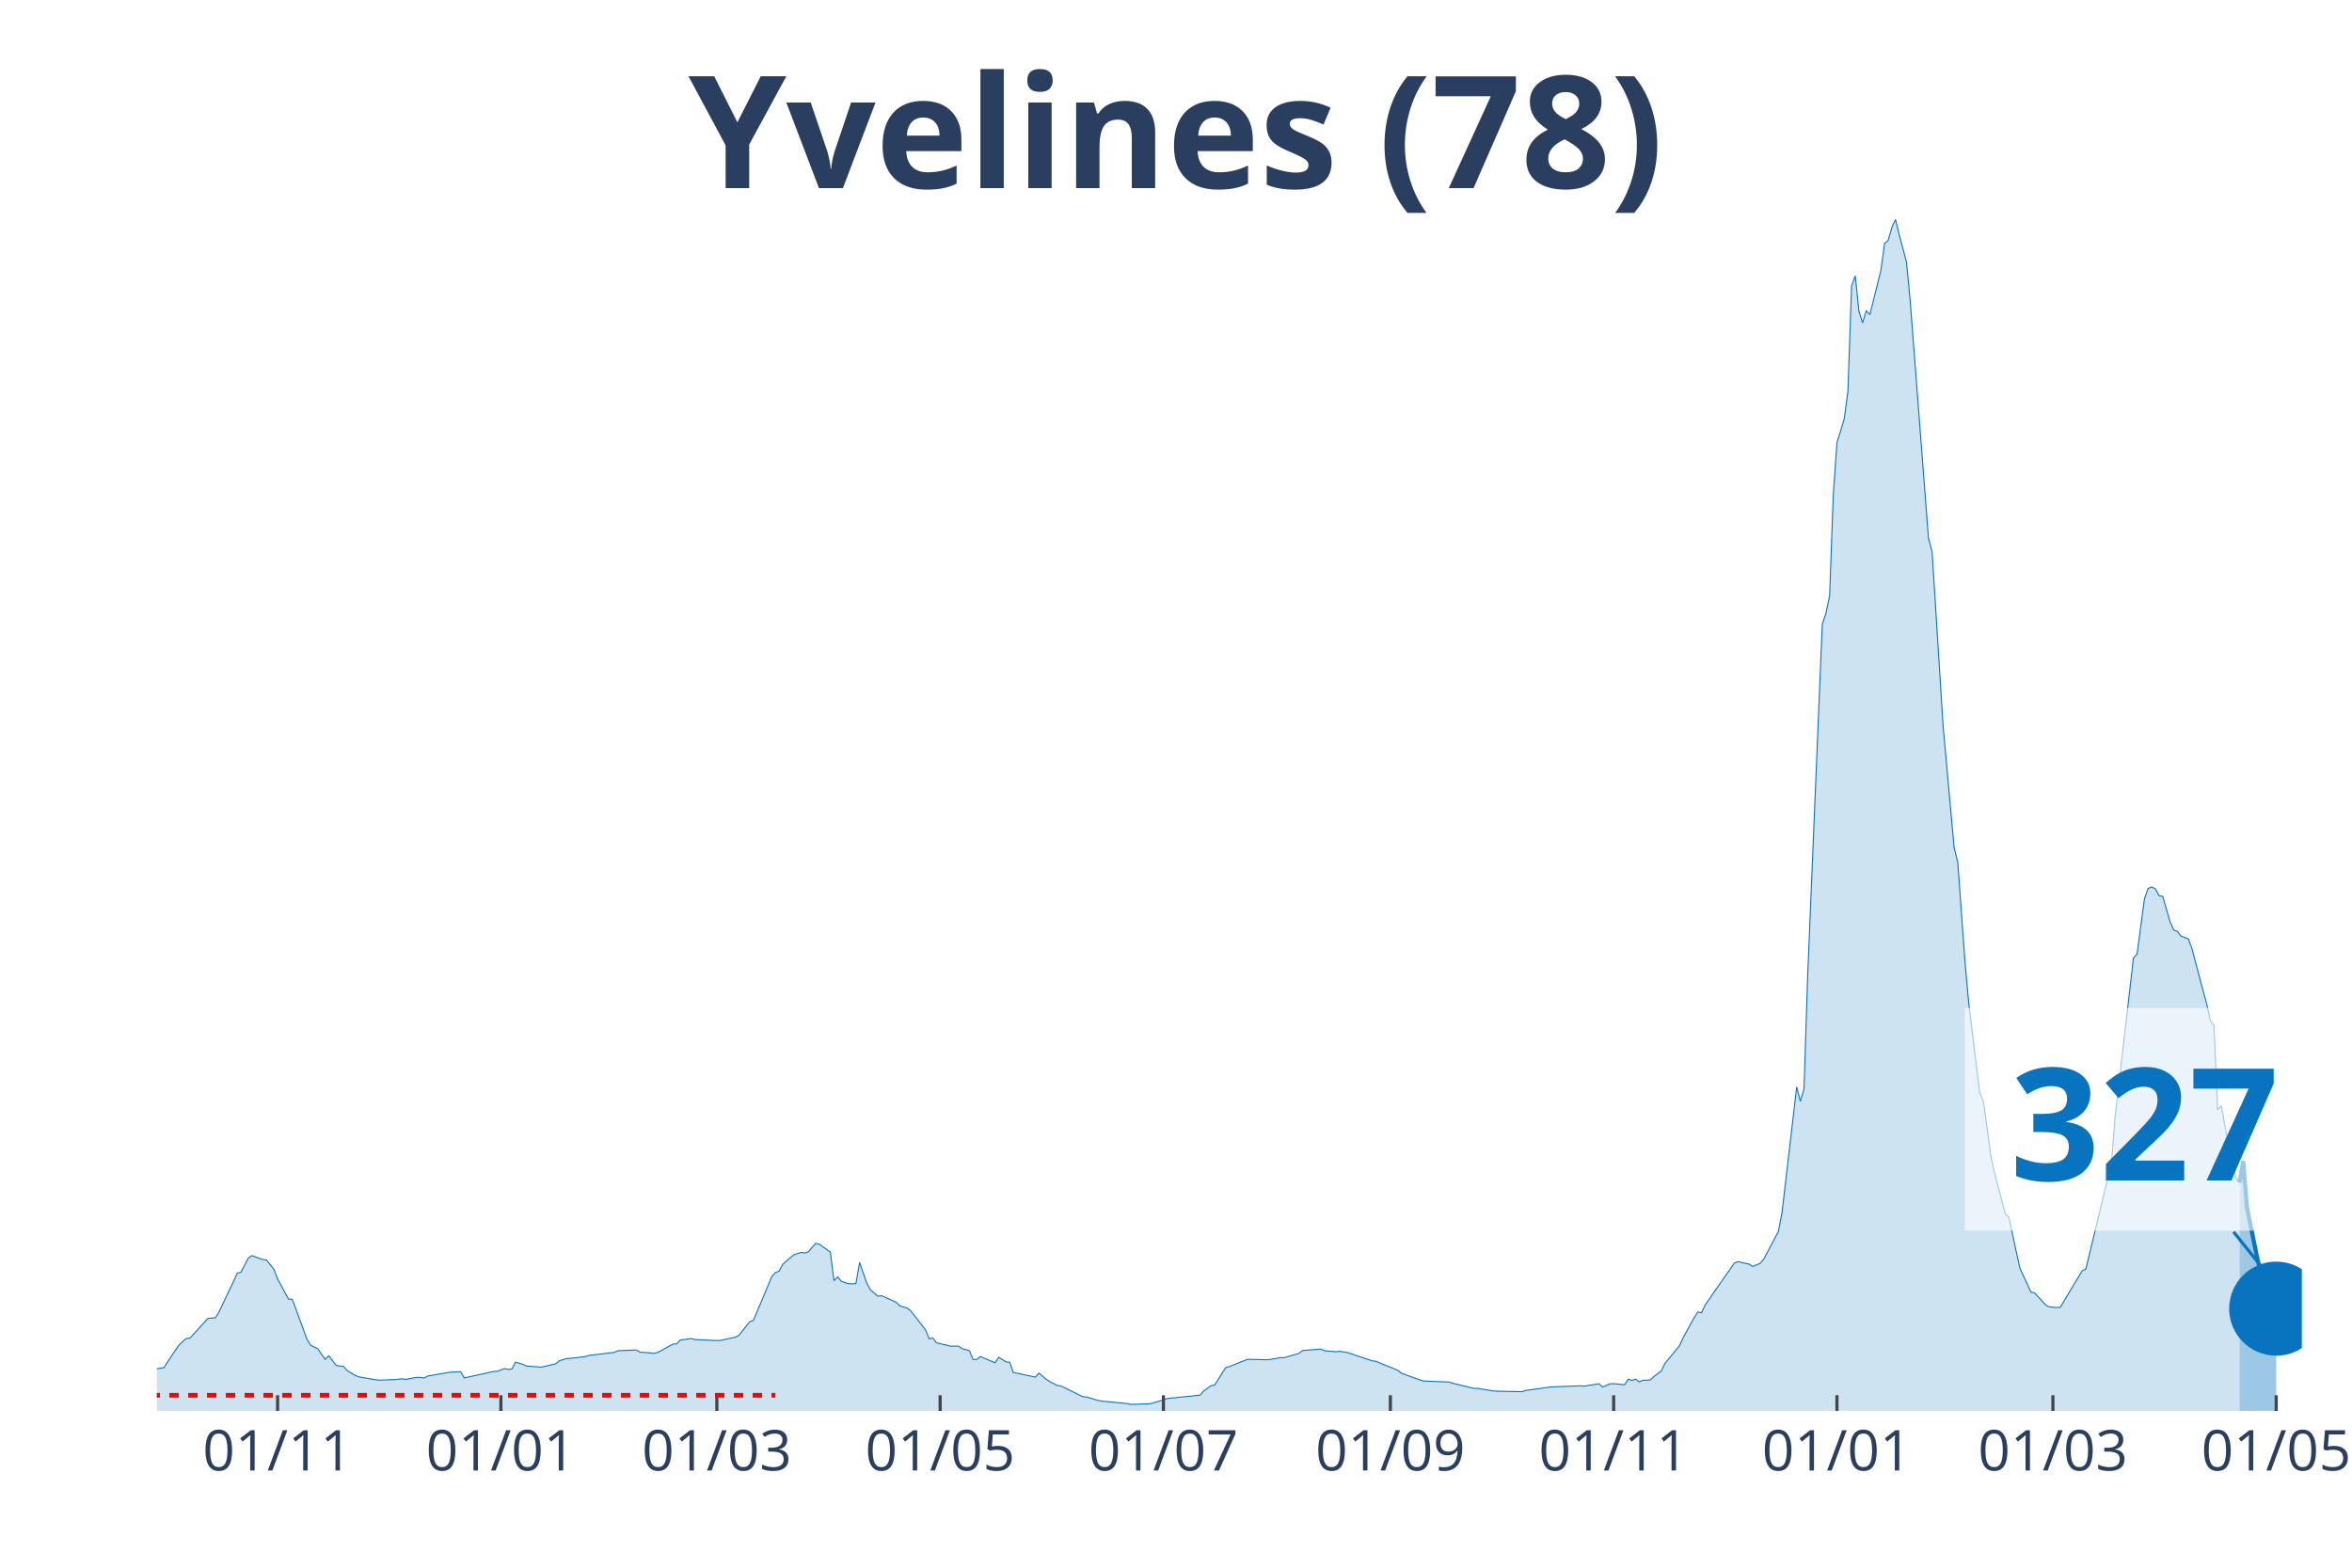
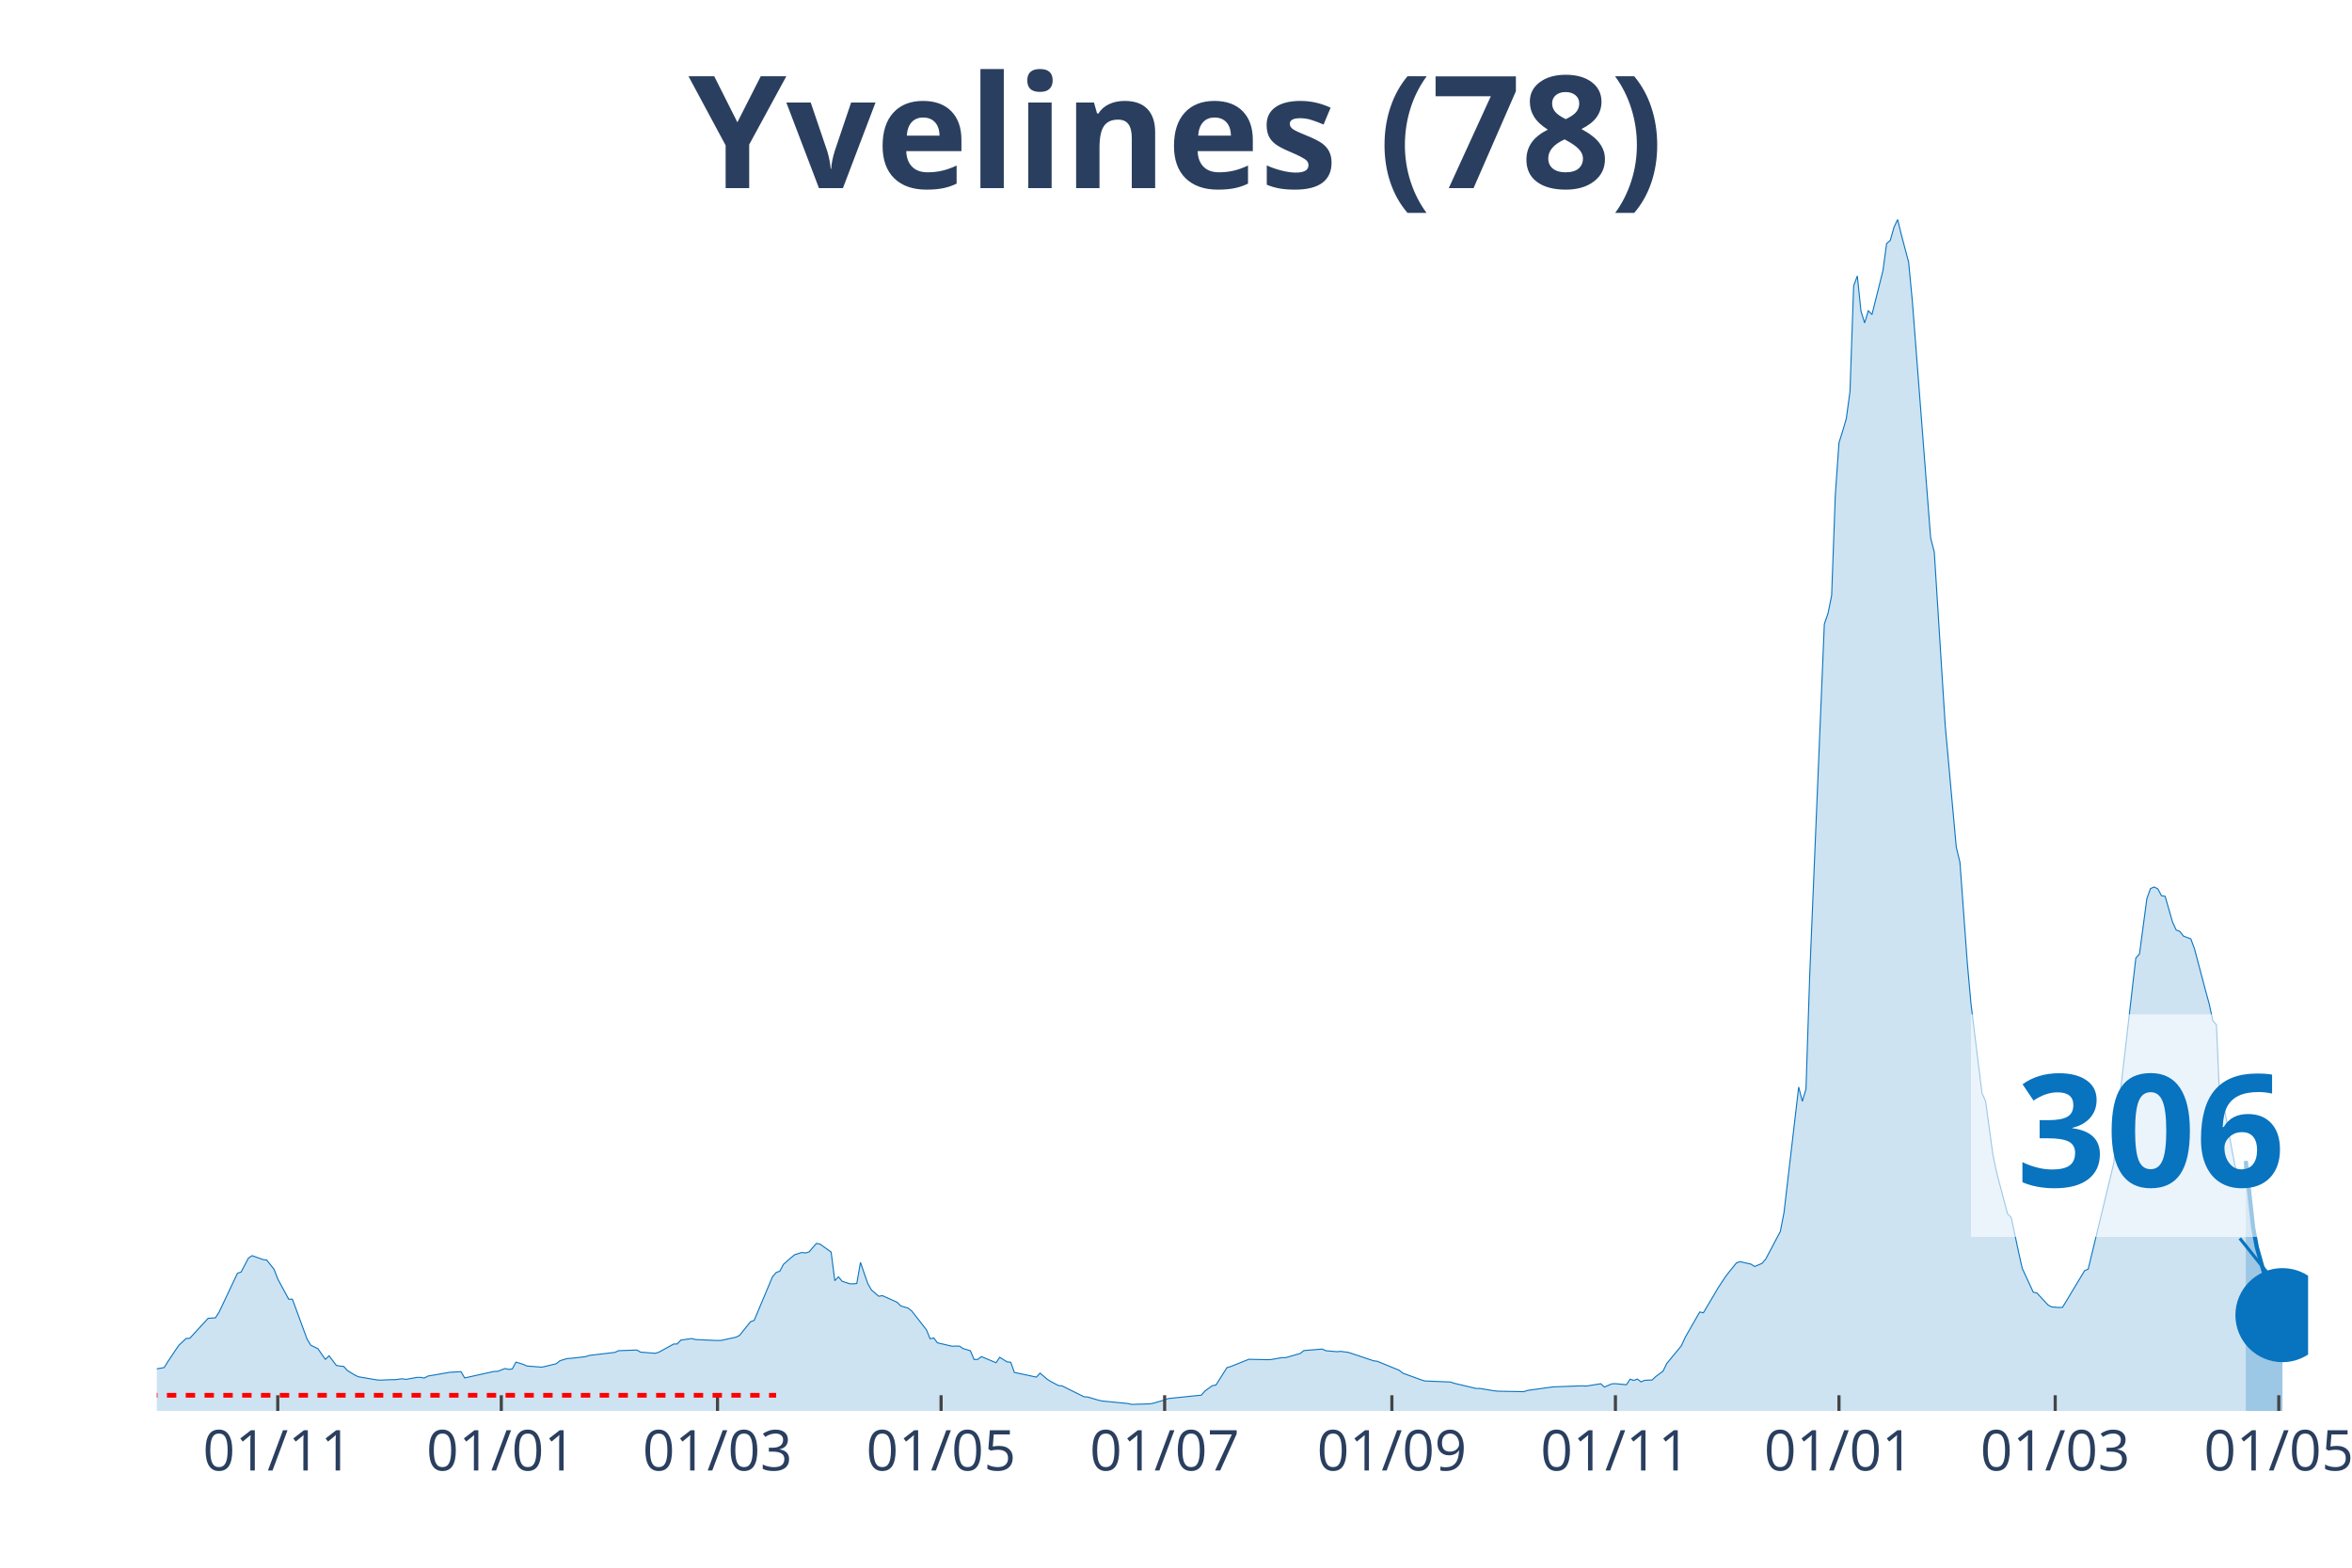
<svg xmlns="http://www.w3.org/2000/svg" class="main-svg" width="1125" height="750" style="" viewBox="0 0 750 500">
  <rect x="0" y="0" width="750" height="500" style="fill: rgb(0, 0, 0); fill-opacity: 0;" />
-   <defs id="defs-b28207">
+   <defs id="defs-5f3e75">
    <g class="clips">
-       <clipPath id="clipb28207xyplot" class="plotclip">
-         <rect width="684" height="380" />
+       <clipPath id="clip5f3e75xyplot" class="plotclip">
+         <rect width="686" height="380" />
      </clipPath>
-       <clipPath class="axesclip" id="clipb28207x">
-         <rect x="50" y="0" width="684" height="500" />
+       <clipPath class="axesclip" id="clip5f3e75x">
+         <rect x="50" y="0" width="686" height="500" />
      </clipPath>
-       <clipPath class="axesclip" id="clipb28207y">
+       <clipPath class="axesclip" id="clip5f3e75y">
        <rect x="0" y="70" width="750" height="380" />
      </clipPath>
-       <clipPath class="axesclip" id="clipb28207xy">
-         <rect x="50" y="70" width="684" height="380" />
+       <clipPath class="axesclip" id="clip5f3e75xy">
+         <rect x="50" y="70" width="686" height="380" />
      </clipPath>
    </g>
    <g class="gradients" />
  </defs>
  <g class="bglayer">
-     <rect class="bg" x="50" y="70" width="684" height="380" style="fill: rgb(0, 0, 0); fill-opacity: 0; stroke-width: 0;" />
+     <rect class="bg" x="50" y="70" width="686" height="380" style="fill: rgb(0, 0, 0); fill-opacity: 0; stroke-width: 0;" />
  </g>
  <g class="layer-below">
    <g class="imagelayer" />
    <g class="shapelayer" />
  </g>
  <g class="cartesianlayer">
    <g class="subplot xy">
      <g class="layer-subplot">
        <g class="shapelayer" />
        <g class="imagelayer" />
      </g>
      <g class="gridlayer">
        <g class="x">
-           <path class="xgrid crisp" transform="translate(88.52,0)" d="M0,70v380" style="stroke: rgb(255, 255, 255); stroke-opacity: 1; stroke-width: 1px;" />
-           <path class="xgrid crisp" transform="translate(159.72,0)" d="M0,70v380" style="stroke: rgb(255, 255, 255); stroke-opacity: 1; stroke-width: 1px;" />
-           <path class="xgrid crisp" transform="translate(228.59,0)" d="M0,70v380" style="stroke: rgb(255, 255, 255); stroke-opacity: 1; stroke-width: 1px;" />
-           <path class="xgrid crisp" transform="translate(299.79,0)" d="M0,70v380" style="stroke: rgb(255, 255, 255); stroke-opacity: 1; stroke-width: 1px;" />
-           <path class="xgrid crisp" transform="translate(370.99,0)" d="M0,70v380" style="stroke: rgb(255, 255, 255); stroke-opacity: 1; stroke-width: 1px;" />
-           <path class="xgrid crisp" transform="translate(443.36,0)" d="M0,70v380" style="stroke: rgb(255, 255, 255); stroke-opacity: 1; stroke-width: 1px;" />
-           <path class="xgrid crisp" transform="translate(514.56,0)" d="M0,70v380" style="stroke: rgb(255, 255, 255); stroke-opacity: 1; stroke-width: 1px;" />
-           <path class="xgrid crisp" transform="translate(585.76,0)" d="M0,70v380" style="stroke: rgb(255, 255, 255); stroke-opacity: 1; stroke-width: 1px;" />
-           <path class="xgrid crisp" transform="translate(654.63,0)" d="M0,70v380" style="stroke: rgb(255, 255, 255); stroke-opacity: 1; stroke-width: 1px;" />
-           <path class="xgrid crisp" transform="translate(725.83,0)" d="M0,70v380" style="stroke: rgb(255, 255, 255); stroke-opacity: 1; stroke-width: 1px;" />
+           <path class="xgrid crisp" transform="translate(88.57,0)" d="M0,70v380" style="stroke: rgb(255, 255, 255); stroke-opacity: 1; stroke-width: 1px;" />
+           <path class="xgrid crisp" transform="translate(159.85,0)" d="M0,70v380" style="stroke: rgb(255, 255, 255); stroke-opacity: 1; stroke-width: 1px;" />
+           <path class="xgrid crisp" transform="translate(228.8,0)" d="M0,70v380" style="stroke: rgb(255, 255, 255); stroke-opacity: 1; stroke-width: 1px;" />
+           <path class="xgrid crisp" transform="translate(300.09,0)" d="M0,70v380" style="stroke: rgb(255, 255, 255); stroke-opacity: 1; stroke-width: 1px;" />
+           <path class="xgrid crisp" transform="translate(371.38,0)" d="M0,70v380" style="stroke: rgb(255, 255, 255); stroke-opacity: 1; stroke-width: 1px;" />
+           <path class="xgrid crisp" transform="translate(443.84,0)" d="M0,70v380" style="stroke: rgb(255, 255, 255); stroke-opacity: 1; stroke-width: 1px;" />
+           <path class="xgrid crisp" transform="translate(515.12,0)" d="M0,70v380" style="stroke: rgb(255, 255, 255); stroke-opacity: 1; stroke-width: 1px;" />
+           <path class="xgrid crisp" transform="translate(586.41,0)" d="M0,70v380" style="stroke: rgb(255, 255, 255); stroke-opacity: 1; stroke-width: 1px;" />
+           <path class="xgrid crisp" transform="translate(655.36,0)" d="M0,70v380" style="stroke: rgb(255, 255, 255); stroke-opacity: 1; stroke-width: 1px;" />
+           <path class="xgrid crisp" transform="translate(726.65,0)" d="M0,70v380" style="stroke: rgb(255, 255, 255); stroke-opacity: 1; stroke-width: 1px;" />
        </g>
        <g class="y" />
      </g>
      <g class="zerolinelayer" />
      <path class="xlines-below" />
      <path class="ylines-below" />
      <g class="overlines-below" />
      <g class="xaxislayer-below" />
      <g class="yaxislayer-below" />
      <g class="overaxes-below" />
-       <g class="plot" transform="translate(50, 70)" clip-path="url('#clipb28207xyplot')">
+       <g class="plot" transform="translate(50, 70)" clip-path="url('#clip5f3e75xyplot')">
        <g class="scatterlayer mlayer">
-           <g class="trace scatter trace44408b" style="stroke-miterlimit: 2;">
+           <g class="trace scatter trace78cc71" style="stroke-miterlimit: 2;">
            <g class="fills">
              <g>
-                 <path class="js-fill" d="M664.16,380L-158.74,380L-158.74,378.78L-133.06,379.43L-131.9,379.5L-54.86,376.98L-53.69,376.48L-42.02,374.64L-40.85,374.01L-26.85,370.82L-25.68,370.16L-21.01,369.04L-19.84,369.01L-15.17,368.07L-14.01,367.91L-7,367.3L-5.84,367.5L-1.17,367.32L0,366.58L2.33,366.17L3.5,364.3L5.84,360.8L7,359.1L9.34,356.89L10.51,356.82L16.34,350.47L17.51,350.39L18.68,350.3L19.84,348.47L25.68,336.1L26.85,335.71L29.18,331.25L30.35,330.48L33.85,331.74L35.02,331.89L37.35,334.83L38.52,337.9L42.02,344.38L43.19,344.36L47.86,357.07L49.02,359.03L51.36,360.19L52.53,361.92L53.69,363.55L54.86,362.41L57.19,365.49L58.36,365.7L59.53,365.81L60.7,367.12L63.03,368.54L64.2,369.1L70.03,370.1L71.2,370.18L74.7,370.03L75.87,370.03L78.2,369.75L79.37,369.94L82.87,369.3L84.04,369.3L85.21,369.51L86.38,368.88L92.21,367.87L93.38,367.67L96.88,367.47L98.05,369.48L107.39,367.41L108.55,367.38L110.89,366.48L112.05,366.75L113.22,366.61L114.39,364.43L116.72,365.15L117.89,365.68L122.56,366.04L123.73,365.8L127.23,364.95L128.4,363.99L130.73,363.29L131.9,363.23L136.57,362.69L137.73,362.3L145.9,361.33L147.07,360.79L152.91,360.58L154.08,361.25L158.74,361.62L159.91,361.26L163.41,359.34L164.58,358.68L165.75,358.64L166.91,357.4L170.42,356.92L171.58,357.24L178.59,357.55L179.75,357.51L184.42,356.49L185.59,355.92L189.09,351.55L190.26,351.11L196.1,337.21L197.26,335.85L198.43,335.43L199.6,333.23L201.93,331.18L203.1,330.21L205.43,329.46L206.6,329.63L207.77,329.27L208.94,327.86L210.1,326.57L211.27,326.82L214.77,329.34L215.94,338.46L217.11,337.23L218.27,338.65L220.61,339.42L221.77,339.47L222.94,339.36L224.11,332.63L226.44,339.39L227.61,341.44L229.95,343.42L231.11,343.24L235.78,345.34L236.95,346.51L239.28,347.2L240.45,348.13L245.12,354.12L246.29,356.99L247.45,356.72L248.62,358.27L253.29,359.37L254.46,359.33L255.62,359.32L256.79,360.12L259.13,360.8L260.29,363.6L261.46,363.57L262.63,362.67L267.3,364.63L268.46,362.89L270.8,364.36L271.97,364.46L273.13,367.75L274.3,367.96L280.14,369.22L281.3,367.94L283.64,369.93L284.81,370.66L287.14,371.9L288.31,372.01L295.31,375.49L296.48,375.56L299.98,376.6L301.15,376.84L309.32,377.64L310.48,377.92L316.32,377.74L317.49,377.52L320.99,376.49L322.16,376.05L332.66,374.97L333.83,373.64L336.16,371.95L337.33,371.75L340.83,366.18L342,365.86L347.84,363.52L349,363.57L353.67,363.66L354.84,363.62L358.34,363L359.51,363.01L364.18,361.67L365.34,360.75L371.18,360.27L372.35,360.8L375.85,361.11L377.02,361L379.35,361.3L380.52,361.66L387.52,364.01L388.69,364.16L395.69,367.03L396.86,367.96L402.7,370.09L403.86,370.45L412.03,370.78L413.2,371.18L420.2,372.84L421.37,372.83L426.04,373.6L427.21,373.71L435.38,373.86L436.55,373.46L444.72,372.33L445.88,372.29L454.05,371.99L455.22,372.08L459.89,371.33L461.06,372.39L463.39,371.36L464.56,371.31L468.06,371.65L469.23,369.87L470.4,370.27L471.56,369.84L472.73,370.73L473.9,370.23L476.23,370.14L477.4,369.05L479.73,367.29L480.9,364.87L485.57,359.21L486.74,356.61L490.24,350.22L491.41,348.45L492.57,348.69L493.74,346.2L503.08,332.81L504.25,332.39L507.75,333.19L508.91,333.93L511.25,332.94L512.42,331.58L517.09,322.76L518.25,316.72L522.92,276.69L524.09,281.25L525.26,277.31L526.42,241.42L531.09,129.04L532.26,125.63L533.43,119.93L534.59,87.93L535.76,71.18L536.93,67.5L538.1,63.48L539.26,54.85L540.43,21.16L541.6,18.01L542.76,29.21L543.93,33L545.1,29.12L546.27,30.32L549.77,16.27L550.94,7.66L552.1,6.66L553.27,2.52L554.44,0L555.6,4.82L557.94,13.62L559.11,25.9L564.94,101.53L566.11,106.08L569.61,161.55L570.78,174.46L573.11,200.19L574.28,205.01L576.61,237L577.78,249.91L581.28,278.52L582.45,281.23L584.78,298.29L585.95,303.88L589.45,317.15L590.62,318.32L592.96,329.33L594.12,334.51L597.62,342.11L598.79,342.38L602.29,346.17L603.46,346.82L605.8,347.02L606.96,346.96L613.97,335.3L615.13,334.76L623.3,300.89L624.47,286.04L630.31,235.57L631.47,234.23L633.81,216.65L634.98,213.39L636.14,212.89L637.31,213.5L638.48,215.68L639.65,215.88L641.98,224.05L643.15,226.6L644.31,227.07L645.48,228.56L647.82,229.45L648.98,232.59L652.48,245.87L653.65,250.11L654.82,255.52L655.99,256.88L657.15,284.01L658.32,282.68L661.82,301.55L662.99,305.72L664.16,307.14" style="fill: rgb(8, 115, 191); fill-opacity: 0.2; stroke-width: 0;" />
+                 <path class="js-fill" d="M666.13,380L-158.94,380L-158.94,378.78L-133.23,379.43L-132.06,379.5L-54.93,376.98L-53.76,376.48L-42.07,374.64L-40.9,374.01L-26.88,370.82L-25.71,370.16L-21.04,369.04L-19.87,369.01L-15.19,368.07L-14.02,367.91L-7.01,367.3L-5.84,367.5L-1.17,367.32L0,366.58L2.34,366.17L3.51,364.3L5.84,360.8L7.01,359.1L9.35,356.89L10.52,356.82L16.36,350.47L17.53,350.39L18.7,350.3L19.87,348.47L25.71,336.1L26.88,335.71L29.22,331.25L30.39,330.48L33.89,331.74L35.06,331.89L37.4,334.83L38.57,337.9L42.07,344.38L43.24,344.36L47.91,357.07L49.08,359.03L51.42,360.19L52.59,361.92L53.76,363.55L54.93,362.41L57.26,365.49L58.43,365.7L59.6,365.81L60.77,367.12L63.11,368.54L64.28,369.1L70.12,370.1L71.29,370.18L74.79,370.03L75.96,370.03L78.3,369.75L79.47,369.94L82.97,369.3L84.14,369.3L85.31,369.51L86.48,368.88L93.49,367.67L94.66,367.62L97,367.47L98.17,369.48L107.52,367.41L108.68,367.38L111.02,366.48L112.19,366.75L113.36,366.61L114.53,364.43L116.87,365.15L118.03,365.68L122.71,366.04L123.88,365.8L127.38,364.95L128.55,363.99L130.89,363.29L132.06,363.23L136.73,362.69L137.9,362.3L146.08,361.33L147.25,360.79L153.09,360.58L154.26,361.25L158.94,361.62L160.11,361.26L163.61,359.34L164.78,358.68L165.95,358.64L167.12,357.4L170.62,356.92L171.79,357.24L178.8,357.55L179.97,357.51L184.65,356.49L185.82,355.92L189.32,351.55L190.49,351.11L196.33,337.21L197.5,335.85L198.67,335.43L199.84,333.23L202.18,331.18L203.35,330.21L205.68,329.46L206.85,329.63L208.02,329.27L209.19,327.86L210.36,326.57L211.53,326.82L215.03,329.34L216.2,338.46L217.37,337.23L218.54,338.65L220.88,339.42L222.04,339.47L223.21,339.36L224.38,332.63L226.72,339.39L227.89,341.44L230.22,343.42L231.39,343.24L236.07,345.34L237.24,346.51L239.57,347.2L240.74,348.13L245.42,354.12L246.59,356.99L247.75,356.72L248.92,358.27L253.6,359.37L254.77,359.33L255.94,359.32L257.1,360.12L259.44,360.8L260.61,363.6L261.78,363.57L262.95,362.67L267.62,364.63L268.79,362.89L271.13,364.36L272.3,364.46L273.47,367.75L274.63,367.96L280.48,369.22L281.65,367.94L283.98,369.93L285.15,370.66L287.49,371.9L288.66,372.01L295.67,375.49L296.84,375.56L300.34,376.6L301.51,376.84L309.69,377.64L310.86,377.92L316.71,377.74L317.87,377.52L321.38,376.49L322.55,376.05L333.07,374.97L334.24,373.64L336.57,371.95L337.74,371.75L341.25,366.18L342.42,365.86L348.26,363.52L349.43,363.57L354.1,363.66L355.27,363.62L358.78,363L359.95,363.01L364.62,361.67L365.79,360.75L371.63,360.27L372.8,360.8L376.31,361.11L377.48,361L379.81,361.3L380.98,361.66L387.99,364.01L389.16,364.16L396.17,367.03L397.34,367.96L403.19,370.09L404.35,370.45L412.53,370.78L413.7,371.18L420.72,372.84L421.88,372.83L426.56,373.6L427.73,373.71L435.91,373.86L437.08,373.46L445.26,372.33L446.43,372.29L454.61,371.99L455.78,372.08L460.45,371.33L461.62,372.39L463.96,371.36L465.12,371.31L468.63,371.65L469.8,369.87L470.97,370.27L472.14,369.84L473.3,370.73L474.47,370.23L476.81,370.14L477.98,369.05L480.32,367.29L481.49,364.87L486.16,359.21L487.33,356.61L492,348.45L493.17,348.69L496.68,342.78L497.85,340.75L500.18,337.24L501.35,335.71L503.69,332.81L504.86,332.39L508.36,333.19L509.53,333.93L511.87,332.94L513.04,331.58L517.71,322.76L518.88,316.72L523.56,276.69L524.73,281.25L525.89,277.31L527.06,241.42L531.74,129.04L532.91,125.63L534.07,119.93L535.24,87.93L536.41,71.18L537.58,67.5L538.75,63.48L539.92,54.85L541.09,21.16L542.26,18.01L543.42,29.21L544.59,33L545.76,29.12L546.93,30.32L550.44,16.27L551.6,7.66L552.77,6.66L553.94,2.52L555.11,0L556.28,4.82L558.62,13.62L559.79,25.9L565.63,101.53L566.8,106.08L570.3,161.55L571.47,174.46L573.81,200.19L574.98,205.01L577.32,237L578.48,249.91L581.99,278.52L583.16,281.23L585.5,298.29L586.66,303.88L590.17,317.15L591.34,318.32L593.68,329.33L594.84,334.51L598.35,342.11L599.52,342.38L603.03,346.17L604.19,346.82L606.53,347.02L607.7,346.96L614.71,335.3L615.88,334.76L624.06,300.89L625.23,286.04L631.07,235.57L632.24,234.23L634.58,216.65L635.75,213.39L636.92,212.89L638.09,213.5L639.25,215.68L640.42,215.88L642.76,224.05L643.93,226.6L645.1,227.07L646.27,228.56L648.6,229.45L649.77,232.59L653.28,245.87L654.45,250.11L655.61,255.52L656.78,256.88L657.95,284.01L659.12,282.68L662.63,301.55L663.8,305.71L664.96,307.13L666.13,300.27" style="fill: rgb(8, 115, 191); fill-opacity: 0.2; stroke-width: 0;" />
              </g>
            </g>
            <g class="errorbars" />
            <g class="lines">
-               <path class="js-line" d="M-158.74,378.78L-133.06,379.43L-131.9,379.5L-54.86,376.98L-53.69,376.48L-42.02,374.64L-40.85,374.01L-26.85,370.82L-25.68,370.16L-21.01,369.04L-19.84,369.01L-15.17,368.07L-14.01,367.91L-7,367.3L-5.84,367.5L-1.17,367.32L0,366.58L2.33,366.17L3.5,364.3L5.84,360.8L7,359.1L9.34,356.89L10.51,356.82L16.34,350.47L17.51,350.39L18.68,350.3L19.84,348.47L25.68,336.1L26.85,335.71L29.18,331.25L30.35,330.48L33.85,331.74L35.02,331.89L37.35,334.83L38.52,337.9L42.02,344.38L43.19,344.36L47.86,357.07L49.02,359.03L51.36,360.19L52.53,361.92L53.69,363.55L54.86,362.41L57.19,365.49L58.36,365.7L59.53,365.81L60.7,367.12L63.03,368.54L64.2,369.1L70.03,370.1L71.2,370.18L74.7,370.03L75.87,370.03L78.2,369.75L79.37,369.94L82.87,369.3L84.04,369.3L85.21,369.51L86.38,368.88L92.21,367.87L93.38,367.67L96.88,367.47L98.05,369.48L107.39,367.41L108.55,367.38L110.89,366.48L112.05,366.75L113.22,366.61L114.39,364.43L116.72,365.15L117.89,365.68L122.56,366.04L123.73,365.8L127.23,364.95L128.4,363.99L130.73,363.29L131.9,363.23L136.57,362.69L137.73,362.3L145.9,361.33L147.07,360.79L152.91,360.58L154.08,361.25L158.74,361.62L159.91,361.26L163.41,359.34L164.58,358.68L165.75,358.64L166.91,357.4L170.42,356.92L171.58,357.24L178.59,357.55L179.75,357.51L184.42,356.49L185.59,355.92L189.09,351.55L190.26,351.11L196.1,337.21L197.26,335.85L198.43,335.43L199.6,333.23L201.93,331.18L203.1,330.21L205.43,329.46L206.6,329.63L207.77,329.27L208.94,327.86L210.1,326.57L211.27,326.82L214.77,329.34L215.94,338.46L217.11,337.23L218.27,338.65L220.61,339.42L221.77,339.47L222.94,339.36L224.11,332.63L226.44,339.39L227.61,341.44L229.95,343.42L231.11,343.24L235.78,345.34L236.95,346.51L239.28,347.2L240.45,348.13L245.12,354.12L246.29,356.99L247.45,356.72L248.62,358.27L253.29,359.37L254.46,359.33L255.62,359.32L256.79,360.12L259.13,360.8L260.29,363.6L261.46,363.57L262.63,362.67L267.3,364.63L268.46,362.89L270.8,364.36L271.97,364.46L273.13,367.75L274.3,367.96L280.14,369.22L281.3,367.94L283.64,369.93L284.81,370.66L287.14,371.9L288.31,372.01L295.31,375.49L296.48,375.56L299.98,376.6L301.15,376.84L309.32,377.64L310.48,377.92L316.32,377.74L317.49,377.52L320.99,376.49L322.16,376.05L332.66,374.97L333.83,373.64L336.16,371.95L337.33,371.75L340.83,366.18L342,365.86L347.84,363.52L349,363.57L353.67,363.66L354.84,363.62L358.34,363L359.51,363.01L364.18,361.67L365.34,360.75L371.18,360.27L372.35,360.8L375.85,361.11L377.02,361L379.35,361.3L380.52,361.66L387.52,364.01L388.69,364.16L395.69,367.03L396.86,367.96L402.7,370.09L403.86,370.45L412.03,370.78L413.2,371.18L420.2,372.84L421.37,372.83L426.04,373.6L427.21,373.71L435.38,373.86L436.55,373.46L444.72,372.33L445.88,372.29L454.05,371.99L455.22,372.08L459.89,371.33L461.06,372.39L463.39,371.36L464.56,371.31L468.06,371.65L469.23,369.87L470.4,370.27L471.56,369.84L472.73,370.73L473.9,370.23L476.23,370.14L477.4,369.05L479.73,367.29L480.9,364.87L485.57,359.21L486.74,356.61L490.24,350.22L491.41,348.45L492.57,348.69L493.74,346.2L503.08,332.81L504.25,332.39L507.75,333.19L508.91,333.93L511.25,332.94L512.42,331.58L517.09,322.76L518.25,316.72L522.92,276.69L524.09,281.25L525.26,277.31L526.42,241.42L531.09,129.04L532.26,125.63L533.43,119.93L534.59,87.93L535.76,71.18L536.93,67.5L538.1,63.48L539.26,54.85L540.43,21.16L541.6,18.01L542.76,29.21L543.93,33L545.1,29.12L546.27,30.32L549.77,16.27L550.94,7.66L552.1,6.66L553.27,2.52L554.44,0L555.6,4.82L557.94,13.62L559.11,25.9L564.94,101.53L566.11,106.08L569.61,161.55L570.78,174.46L573.11,200.19L574.28,205.01L576.61,237L577.78,249.91L581.28,278.52L582.45,281.23L584.78,298.29L585.95,303.88L589.45,317.15L590.62,318.32L592.96,329.33L594.12,334.51L597.62,342.11L598.79,342.38L602.29,346.17L603.46,346.82L605.8,347.02L606.96,346.96L613.97,335.3L615.13,334.76L623.3,300.89L624.47,286.04L630.31,235.57L631.47,234.23L633.81,216.65L634.98,213.39L636.14,212.89L637.31,213.5L638.48,215.68L639.65,215.88L641.98,224.05L643.15,226.6L644.31,227.07L645.48,228.56L647.82,229.45L648.98,232.59L652.48,245.87L653.65,250.11L654.82,255.52L655.99,256.88L657.15,284.01L658.32,282.68L661.82,301.55L662.99,305.72L664.16,307.14" style="vector-effect: non-scaling-stroke; fill: none; stroke: rgb(8, 115, 191); stroke-opacity: 1; stroke-width: 0.5px; opacity: 1;" />
+               <path class="js-line" d="M-158.94,378.78L-133.23,379.43L-132.06,379.5L-54.93,376.98L-53.76,376.48L-42.07,374.64L-40.9,374.01L-26.88,370.82L-25.71,370.16L-21.04,369.04L-19.87,369.01L-15.19,368.07L-14.02,367.91L-7.01,367.3L-5.84,367.5L-1.17,367.32L0,366.58L2.34,366.17L3.51,364.3L5.84,360.8L7.01,359.1L9.35,356.89L10.52,356.82L16.36,350.47L17.53,350.39L18.7,350.3L19.87,348.47L25.71,336.1L26.88,335.71L29.22,331.25L30.39,330.48L33.89,331.74L35.06,331.89L37.4,334.83L38.57,337.9L42.07,344.38L43.24,344.36L47.91,357.07L49.08,359.03L51.42,360.19L52.59,361.92L53.76,363.55L54.93,362.41L57.26,365.49L58.43,365.7L59.6,365.81L60.77,367.12L63.11,368.54L64.28,369.1L70.12,370.1L71.29,370.18L74.79,370.03L75.96,370.03L78.3,369.75L79.47,369.94L82.97,369.3L84.14,369.3L85.31,369.51L86.48,368.88L93.49,367.67L94.66,367.62L97,367.47L98.17,369.48L107.52,367.41L108.68,367.38L111.02,366.48L112.19,366.75L113.36,366.61L114.53,364.43L116.87,365.15L118.03,365.68L122.71,366.04L123.88,365.8L127.38,364.95L128.55,363.99L130.89,363.29L132.06,363.23L136.73,362.69L137.9,362.3L146.08,361.33L147.25,360.79L153.09,360.58L154.26,361.25L158.94,361.62L160.11,361.26L163.61,359.34L164.78,358.68L165.95,358.64L167.12,357.4L170.62,356.92L171.79,357.24L178.8,357.55L179.97,357.51L184.65,356.49L185.82,355.92L189.32,351.55L190.49,351.11L196.33,337.21L197.5,335.85L198.67,335.43L199.84,333.23L202.18,331.18L203.35,330.21L205.68,329.46L206.85,329.63L208.02,329.27L209.19,327.86L210.36,326.57L211.53,326.82L215.03,329.34L216.2,338.46L217.37,337.23L218.54,338.65L220.88,339.42L222.04,339.47L223.21,339.36L224.38,332.63L226.72,339.39L227.89,341.44L230.22,343.42L231.39,343.24L236.07,345.34L237.24,346.51L239.57,347.2L240.74,348.13L245.42,354.12L246.59,356.99L247.75,356.72L248.92,358.27L253.6,359.37L254.77,359.33L255.94,359.32L257.1,360.12L259.44,360.8L260.61,363.6L261.78,363.57L262.95,362.67L267.62,364.63L268.79,362.89L271.13,364.36L272.3,364.46L273.47,367.75L274.63,367.96L280.48,369.22L281.65,367.94L283.98,369.93L285.15,370.66L287.49,371.9L288.66,372.01L295.67,375.49L296.84,375.56L300.34,376.6L301.51,376.84L309.69,377.64L310.86,377.92L316.71,377.74L317.87,377.52L321.38,376.49L322.55,376.05L333.07,374.97L334.24,373.64L336.57,371.95L337.74,371.75L341.25,366.18L342.42,365.86L348.26,363.52L349.43,363.57L354.1,363.66L355.27,363.62L358.78,363L359.95,363.01L364.62,361.67L365.79,360.75L371.63,360.27L372.8,360.8L376.31,361.11L377.48,361L379.81,361.3L380.98,361.66L387.99,364.01L389.16,364.16L396.17,367.03L397.34,367.96L403.19,370.09L404.35,370.45L412.53,370.78L413.7,371.18L420.72,372.84L421.88,372.83L426.56,373.6L427.73,373.71L435.91,373.86L437.08,373.46L445.26,372.33L446.43,372.29L454.61,371.99L455.78,372.08L460.45,371.33L461.62,372.39L463.96,371.36L465.12,371.31L468.63,371.65L469.8,369.87L470.97,370.27L472.14,369.84L473.3,370.73L474.47,370.23L476.81,370.14L477.98,369.05L480.32,367.29L481.49,364.87L486.16,359.21L487.33,356.61L492,348.45L493.17,348.69L496.68,342.78L497.85,340.75L500.18,337.24L501.35,335.71L503.69,332.81L504.86,332.39L508.36,333.19L509.53,333.93L511.87,332.94L513.04,331.58L517.71,322.76L518.88,316.72L523.56,276.69L524.73,281.25L525.89,277.31L527.06,241.42L531.74,129.04L532.91,125.63L534.07,119.93L535.24,87.93L536.41,71.18L537.58,67.5L538.75,63.48L539.92,54.85L541.09,21.16L542.26,18.01L543.42,29.21L544.59,33L545.76,29.12L546.93,30.32L550.44,16.27L551.6,7.66L552.77,6.66L553.94,2.52L555.11,0L556.28,4.82L558.62,13.62L559.79,25.9L565.63,101.53L566.8,106.08L570.3,161.55L571.47,174.46L573.81,200.19L574.98,205.01L577.32,237L578.48,249.91L581.99,278.52L583.16,281.23L585.5,298.29L586.66,303.88L590.17,317.15L591.34,318.32L593.68,329.33L594.84,334.51L598.35,342.11L599.52,342.38L603.03,346.17L604.19,346.82L606.53,347.02L607.7,346.96L614.71,335.3L615.88,334.76L624.06,300.89L625.23,286.04L631.07,235.57L632.24,234.23L634.58,216.65L635.75,213.39L636.92,212.89L638.09,213.5L639.25,215.68L640.42,215.88L642.76,224.05L643.93,226.6L645.1,227.07L646.27,228.56L648.6,229.45L649.77,232.59L653.28,245.87L654.45,250.11L655.61,255.52L656.78,256.88L657.95,284.01L659.12,282.68L662.63,301.55L663.8,305.71L664.96,307.13L666.13,300.27" style="vector-effect: non-scaling-stroke; fill: none; stroke: rgb(8, 115, 191); stroke-opacity: 1; stroke-width: 0.5px; opacity: 1;" />
            </g>
            <g class="points" />
            <g class="text" />
          </g>
-           <g class="trace scatter trace5164be" style="stroke-miterlimit: 2;">
+           <g class="trace scatter trace31009a" style="stroke-miterlimit: 2;">
            <g class="fills">
              <g>
-                 <path class="js-fill" d="M675.83,380L664.16,380L664.16,307.14L665.32,300.28L666.49,315.11L669.99,332.28L671.16,336.1L672.33,336.98L673.49,341.64L675.83,347.38" style="fill: rgb(8, 115, 191); fill-opacity: 0.4; stroke-width: 0;" />
+                 <path class="js-fill" d="M677.82,380L666.13,380L666.13,300.27L668.47,321.49L669.64,327.75L671.98,336.09L673.14,336.96L675.48,344.76L676.65,347.32L677.82,349.45" style="fill: rgb(8, 115, 191); fill-opacity: 0.4; stroke-width: 0;" />
              </g>
            </g>
            <g class="errorbars" />
            <g class="lines">
-               <path class="js-line" d="M664.16,307.14L665.32,300.28L666.49,315.11L669.99,332.28L671.16,336.1L672.33,336.98L673.49,341.64L675.83,347.38" style="vector-effect: non-scaling-stroke; fill: none; stroke: rgb(8, 115, 191); stroke-opacity: 1; stroke-width: 2px; opacity: 1;" />
+               <path class="js-line" d="M666.13,300.27L668.47,321.49L669.64,327.75L671.98,336.09L673.14,336.96L675.48,344.76L676.65,347.32L677.82,349.45" style="vector-effect: non-scaling-stroke; fill: none; stroke: rgb(8, 115, 191); stroke-opacity: 1; stroke-width: 2px; opacity: 1;" />
            </g>
            <g class="points" />
            <g class="text" />
          </g>
-           <g class="trace scatter trace9a42c0" style="stroke-miterlimit: 2; opacity: 1;">
+           <g class="trace scatter trace6b7642" style="stroke-miterlimit: 2; opacity: 1;">
            <g class="fills" />
            <g class="errorbars" />
            <g class="lines" />
            <g class="points">
-               <path class="point" transform="translate(675.83,347.38)" d="M15,0A15,15 0 1,1 0,-15A15,15 0 0,1 15,0Z" style="opacity: 1; stroke-width: 0px; fill: rgb(8, 115, 191); fill-opacity: 1;" />
+               <path class="point" transform="translate(677.82,349.45)" d="M15,0A15,15 0 1,1 0,-15A15,15 0 0,1 15,0Z" style="opacity: 1; stroke-width: 0px; fill: rgb(8, 115, 191); fill-opacity: 1;" />
            </g>
            <g class="text" />
          </g>
        </g>
      </g>
      <g class="overplot" />
      <path class="xlines-above crisp" style="fill: none; stroke-width: 1px; stroke: rgb(0, 0, 0); stroke-opacity: 0;" d="" />
      <path class="ylines-above crisp" style="fill: none;" d="M0,0" />
      <g class="overlines-above" />
      <g class="xaxislayer-above">
-         <path class="xtick ticks crisp" d="M0,450v-5" transform="translate(88.52,0)" style="stroke: rgb(68, 68, 68); stroke-opacity: 1; stroke-width: 1px;" />
-         <path class="xtick ticks crisp" d="M0,450v-5" transform="translate(159.72,0)" style="stroke: rgb(68, 68, 68); stroke-opacity: 1; stroke-width: 1px;" />
-         <path class="xtick ticks crisp" d="M0,450v-5" transform="translate(228.59,0)" style="stroke: rgb(68, 68, 68); stroke-opacity: 1; stroke-width: 1px;" />
-         <path class="xtick ticks crisp" d="M0,450v-5" transform="translate(299.79,0)" style="stroke: rgb(68, 68, 68); stroke-opacity: 1; stroke-width: 1px;" />
-         <path class="xtick ticks crisp" d="M0,450v-5" transform="translate(370.99,0)" style="stroke: rgb(68, 68, 68); stroke-opacity: 1; stroke-width: 1px;" />
-         <path class="xtick ticks crisp" d="M0,450v-5" transform="translate(443.36,0)" style="stroke: rgb(68, 68, 68); stroke-opacity: 1; stroke-width: 1px;" />
-         <path class="xtick ticks crisp" d="M0,450v-5" transform="translate(514.56,0)" style="stroke: rgb(68, 68, 68); stroke-opacity: 1; stroke-width: 1px;" />
-         <path class="xtick ticks crisp" d="M0,450v-5" transform="translate(585.76,0)" style="stroke: rgb(68, 68, 68); stroke-opacity: 1; stroke-width: 1px;" />
-         <path class="xtick ticks crisp" d="M0,450v-5" transform="translate(654.63,0)" style="stroke: rgb(68, 68, 68); stroke-opacity: 1; stroke-width: 1px;" />
-         <path class="xtick ticks crisp" d="M0,450v-5" transform="translate(725.83,0)" style="stroke: rgb(68, 68, 68); stroke-opacity: 1; stroke-width: 1px;" />
+         <path class="xtick ticks crisp" d="M0,450v-5" transform="translate(88.57,0)" style="stroke: rgb(68, 68, 68); stroke-opacity: 1; stroke-width: 1px;" />
+         <path class="xtick ticks crisp" d="M0,450v-5" transform="translate(159.85,0)" style="stroke: rgb(68, 68, 68); stroke-opacity: 1; stroke-width: 1px;" />
+         <path class="xtick ticks crisp" d="M0,450v-5" transform="translate(228.8,0)" style="stroke: rgb(68, 68, 68); stroke-opacity: 1; stroke-width: 1px;" />
+         <path class="xtick ticks crisp" d="M0,450v-5" transform="translate(300.09,0)" style="stroke: rgb(68, 68, 68); stroke-opacity: 1; stroke-width: 1px;" />
+         <path class="xtick ticks crisp" d="M0,450v-5" transform="translate(371.38,0)" style="stroke: rgb(68, 68, 68); stroke-opacity: 1; stroke-width: 1px;" />
+         <path class="xtick ticks crisp" d="M0,450v-5" transform="translate(443.84,0)" style="stroke: rgb(68, 68, 68); stroke-opacity: 1; stroke-width: 1px;" />
+         <path class="xtick ticks crisp" d="M0,450v-5" transform="translate(515.12,0)" style="stroke: rgb(68, 68, 68); stroke-opacity: 1; stroke-width: 1px;" />
+         <path class="xtick ticks crisp" d="M0,450v-5" transform="translate(586.41,0)" style="stroke: rgb(68, 68, 68); stroke-opacity: 1; stroke-width: 1px;" />
+         <path class="xtick ticks crisp" d="M0,450v-5" transform="translate(655.36,0)" style="stroke: rgb(68, 68, 68); stroke-opacity: 1; stroke-width: 1px;" />
+         <path class="xtick ticks crisp" d="M0,450v-5" transform="translate(726.65,0)" style="stroke: rgb(68, 68, 68); stroke-opacity: 1; stroke-width: 1px;" />
        <g class="xtick">
-           <text text-anchor="middle" x="0" y="469" transform="translate(88.52,0)" style="font-family: 'Open Sans', verdana, arial, sans-serif; font-size: 18px; fill: rgb(42, 63, 95); fill-opacity: 1; white-space: pre;">01/11</text>
+           <text text-anchor="middle" x="0" y="469" transform="translate(88.57,0)" style="font-family: 'Open Sans', verdana, arial, sans-serif; font-size: 18px; fill: rgb(42, 63, 95); fill-opacity: 1; white-space: pre;">01/11</text>
        </g>
        <g class="xtick">
-           <text text-anchor="middle" x="0" y="469" transform="translate(159.72,0)" style="font-family: 'Open Sans', verdana, arial, sans-serif; font-size: 18px; fill: rgb(42, 63, 95); fill-opacity: 1; white-space: pre;">01/01</text>
+           <text text-anchor="middle" x="0" y="469" transform="translate(159.85,0)" style="font-family: 'Open Sans', verdana, arial, sans-serif; font-size: 18px; fill: rgb(42, 63, 95); fill-opacity: 1; white-space: pre;">01/01</text>
        </g>
        <g class="xtick">
-           <text text-anchor="middle" x="0" y="469" transform="translate(228.59,0)" style="font-family: 'Open Sans', verdana, arial, sans-serif; font-size: 18px; fill: rgb(42, 63, 95); fill-opacity: 1; white-space: pre;">01/03</text>
+           <text text-anchor="middle" x="0" y="469" transform="translate(228.8,0)" style="font-family: 'Open Sans', verdana, arial, sans-serif; font-size: 18px; fill: rgb(42, 63, 95); fill-opacity: 1; white-space: pre;">01/03</text>
        </g>
        <g class="xtick">
-           <text text-anchor="middle" x="0" y="469" transform="translate(299.79,0)" style="font-family: 'Open Sans', verdana, arial, sans-serif; font-size: 18px; fill: rgb(42, 63, 95); fill-opacity: 1; white-space: pre;">01/05</text>
+           <text text-anchor="middle" x="0" y="469" transform="translate(300.09,0)" style="font-family: 'Open Sans', verdana, arial, sans-serif; font-size: 18px; fill: rgb(42, 63, 95); fill-opacity: 1; white-space: pre;">01/05</text>
        </g>
        <g class="xtick">
-           <text text-anchor="middle" x="0" y="469" transform="translate(370.99,0)" style="font-family: 'Open Sans', verdana, arial, sans-serif; font-size: 18px; fill: rgb(42, 63, 95); fill-opacity: 1; white-space: pre;">01/07</text>
+           <text text-anchor="middle" x="0" y="469" transform="translate(371.38,0)" style="font-family: 'Open Sans', verdana, arial, sans-serif; font-size: 18px; fill: rgb(42, 63, 95); fill-opacity: 1; white-space: pre;">01/07</text>
        </g>
        <g class="xtick">
-           <text text-anchor="middle" x="0" y="469" transform="translate(443.36,0)" style="font-family: 'Open Sans', verdana, arial, sans-serif; font-size: 18px; fill: rgb(42, 63, 95); fill-opacity: 1; white-space: pre;">01/09</text>
+           <text text-anchor="middle" x="0" y="469" transform="translate(443.84,0)" style="font-family: 'Open Sans', verdana, arial, sans-serif; font-size: 18px; fill: rgb(42, 63, 95); fill-opacity: 1; white-space: pre;">01/09</text>
        </g>
        <g class="xtick">
-           <text text-anchor="middle" x="0" y="469" transform="translate(514.56,0)" style="font-family: 'Open Sans', verdana, arial, sans-serif; font-size: 18px; fill: rgb(42, 63, 95); fill-opacity: 1; white-space: pre;">01/11</text>
+           <text text-anchor="middle" x="0" y="469" transform="translate(515.12,0)" style="font-family: 'Open Sans', verdana, arial, sans-serif; font-size: 18px; fill: rgb(42, 63, 95); fill-opacity: 1; white-space: pre;">01/11</text>
        </g>
        <g class="xtick">
-           <text text-anchor="middle" x="0" y="469" transform="translate(585.76,0)" style="font-family: 'Open Sans', verdana, arial, sans-serif; font-size: 18px; fill: rgb(42, 63, 95); fill-opacity: 1; white-space: pre;">01/01</text>
+           <text text-anchor="middle" x="0" y="469" transform="translate(586.41,0)" style="font-family: 'Open Sans', verdana, arial, sans-serif; font-size: 18px; fill: rgb(42, 63, 95); fill-opacity: 1; white-space: pre;">01/01</text>
        </g>
        <g class="xtick">
-           <text text-anchor="middle" x="0" y="469" transform="translate(654.63,0)" style="font-family: 'Open Sans', verdana, arial, sans-serif; font-size: 18px; fill: rgb(42, 63, 95); fill-opacity: 1; white-space: pre;">01/03</text>
+           <text text-anchor="middle" x="0" y="469" transform="translate(655.36,0)" style="font-family: 'Open Sans', verdana, arial, sans-serif; font-size: 18px; fill: rgb(42, 63, 95); fill-opacity: 1; white-space: pre;">01/03</text>
        </g>
        <g class="xtick">
-           <text text-anchor="middle" x="0" y="469" transform="translate(725.83,0)" style="font-family: 'Open Sans', verdana, arial, sans-serif; font-size: 18px; fill: rgb(42, 63, 95); fill-opacity: 1; white-space: pre;">01/05</text>
+           <text text-anchor="middle" x="0" y="469" transform="translate(726.65,0)" style="font-family: 'Open Sans', verdana, arial, sans-serif; font-size: 18px; fill: rgb(42, 63, 95); fill-opacity: 1; white-space: pre;">01/05</text>
        </g>
      </g>
      <g class="yaxislayer-above" />
      <g class="overaxes-above" />
    </g>
  </g>
  <g class="polarlayer" />
  <g class="ternarylayer" />
  <g class="geolayer" />
  <g class="funnelarealayer" />
  <g class="pielayer" />
  <g class="treemaplayer" />
  <g class="sunburstlayer" />
  <g class="glimages" />
-   <defs id="topdefs-b28207">
+   <defs id="topdefs-5f3e75">
    <g class="clips" />
  </defs>
  <g class="layer-above">
    <g class="imagelayer" />
    <g class="shapelayer">
-       <path data-index="0" fill-rule="evenodd" d="M-605.99,445.02L247.26,445.02" clip-path="url('#clipb28207xy')" style="opacity: 1; stroke: rgb(255, 0, 0); stroke-opacity: 1; fill: rgb(0, 0, 0); fill-opacity: 0; stroke-dasharray: 3px, 3px; stroke-width: 1.5px;" />
+       <path data-index="0" fill-rule="evenodd" d="M-606.78,445.02L247.5,445.02" clip-path="url('#clip5f3e75xy')" style="opacity: 1; stroke: rgb(255, 0, 0); stroke-opacity: 1; fill: rgb(0, 0, 0); fill-opacity: 0; stroke-dasharray: 3px, 3px; stroke-width: 1.5px;" />
    </g>
  </g>
  <g class="infolayer">
    <g class="g-gtitle">
      <text class="gtitle" x="375" y="25" text-anchor="middle" dy="0.7em" style="font-family: 'Open Sans', verdana, arial, sans-serif; font-size: 50px; fill: rgb(42, 63, 95); opacity: 1; font-weight: normal; white-space: pre;">
        <tspan style="font-weight:bold">Yvelines (78)</tspan>
      </text>
    </g>
    <g class="g-xtitle" />
    <g class="annotation" data-index="0" style="opacity: 1;">
-       <g class="annotation-text-g" transform="rotate(0,683.83,357.38)">
-         <g class="cursor-pointer" transform="translate(626, 321)">
+       <g class="annotation-text-g" transform="rotate(0,685.82,359.45)">
+         <g class="cursor-pointer" transform="translate(628, 323)">
          <rect class="bg" x="0.5" y="0.5" width="115" height="71" style="stroke-width: 1px; stroke: rgb(0, 0, 0); stroke-opacity: 0; fill: rgb(255, 255, 255); fill-opacity: 0.6;" />
          <text class="annotation-text" text-anchor="middle" x="57.812" y="55.5" style="font-family: 'Open Sans', verdana, arial, sans-serif; font-size: 50px; fill: rgb(8, 115, 191); fill-opacity: 1; white-space: pre;">
-             <tspan style="font-weight:bold">327 </tspan>
+             <tspan style="font-weight:bold">306 </tspan>
          </text>
        </g>
      </g>
      <g class="annotation-arrow-g" style="opacity: 1;">
-         <path d="M712.23,392.88L723.83,407.38" style="stroke-width: 1px; stroke: rgb(8, 115, 191); stroke-opacity: 1; stroke-dasharray: 0px, 0px, 18.569px, 18.569px;" />
+         <path d="M714.22,394.95L725.82,409.45" style="stroke-width: 1px; stroke: rgb(8, 115, 191); stroke-opacity: 1; stroke-dasharray: 0px, 0px, 18.569px, 18.569px;" />
      </g>
    </g>
  </g>
</svg>
